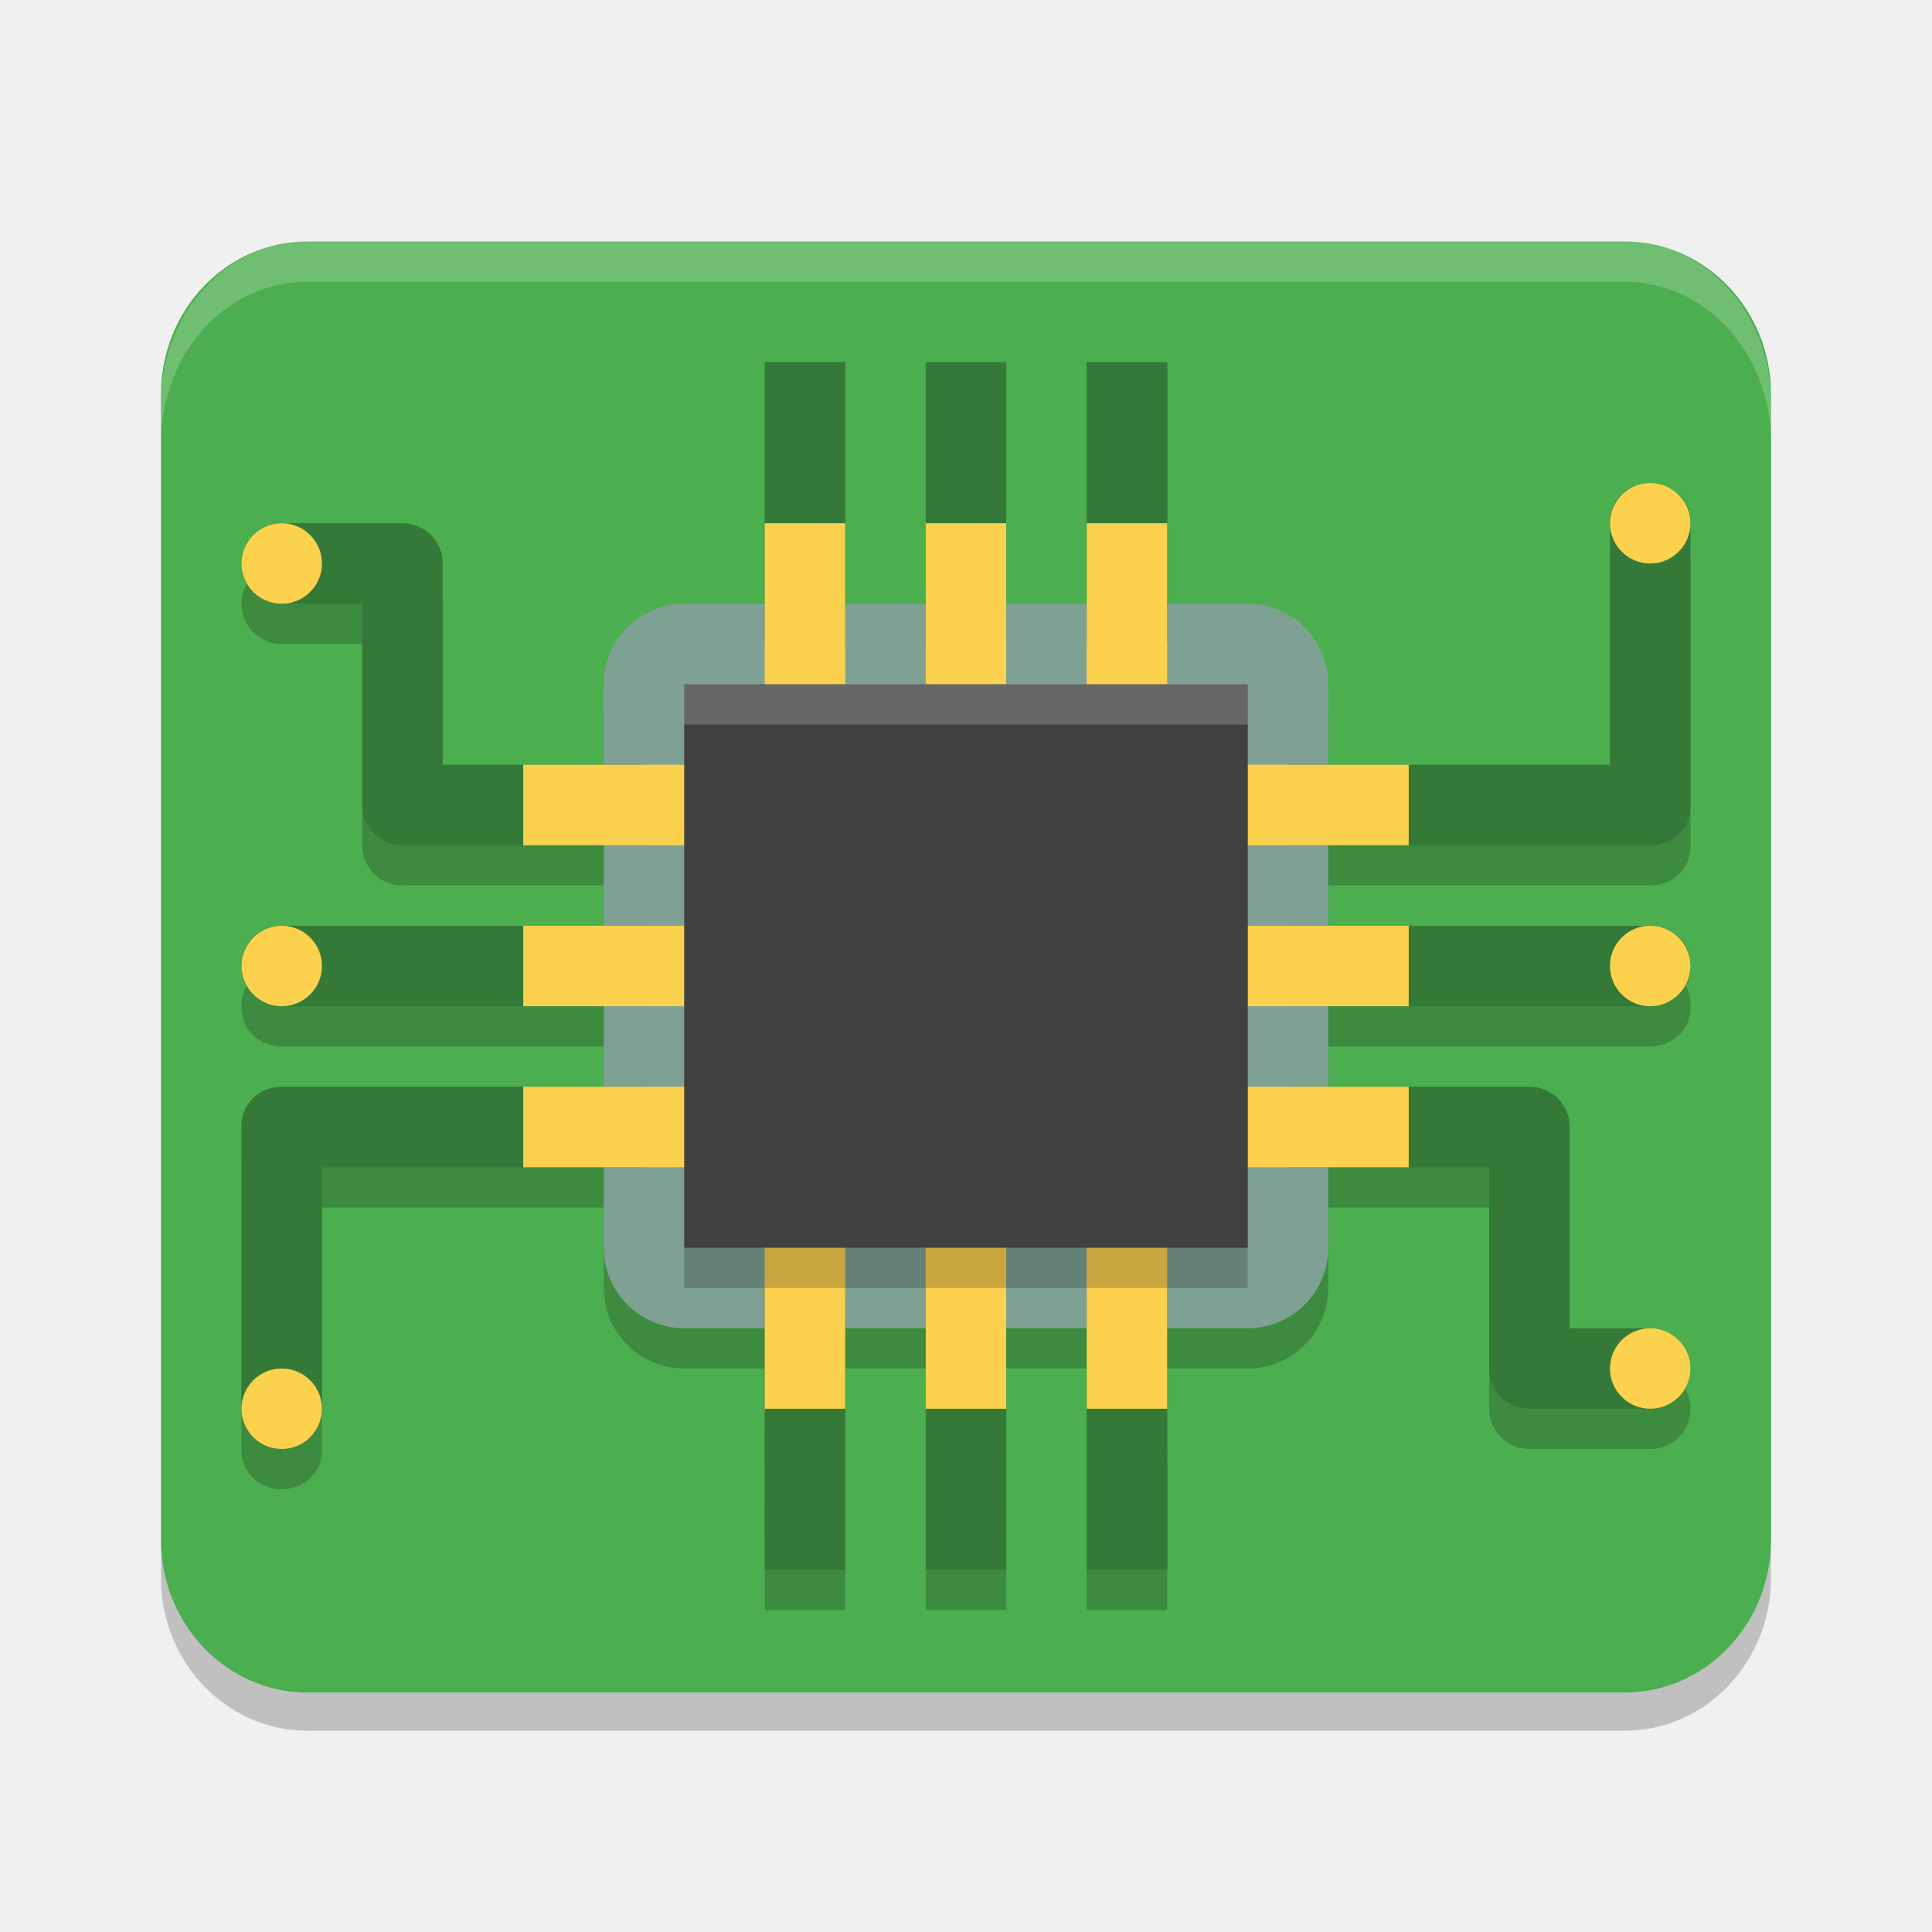
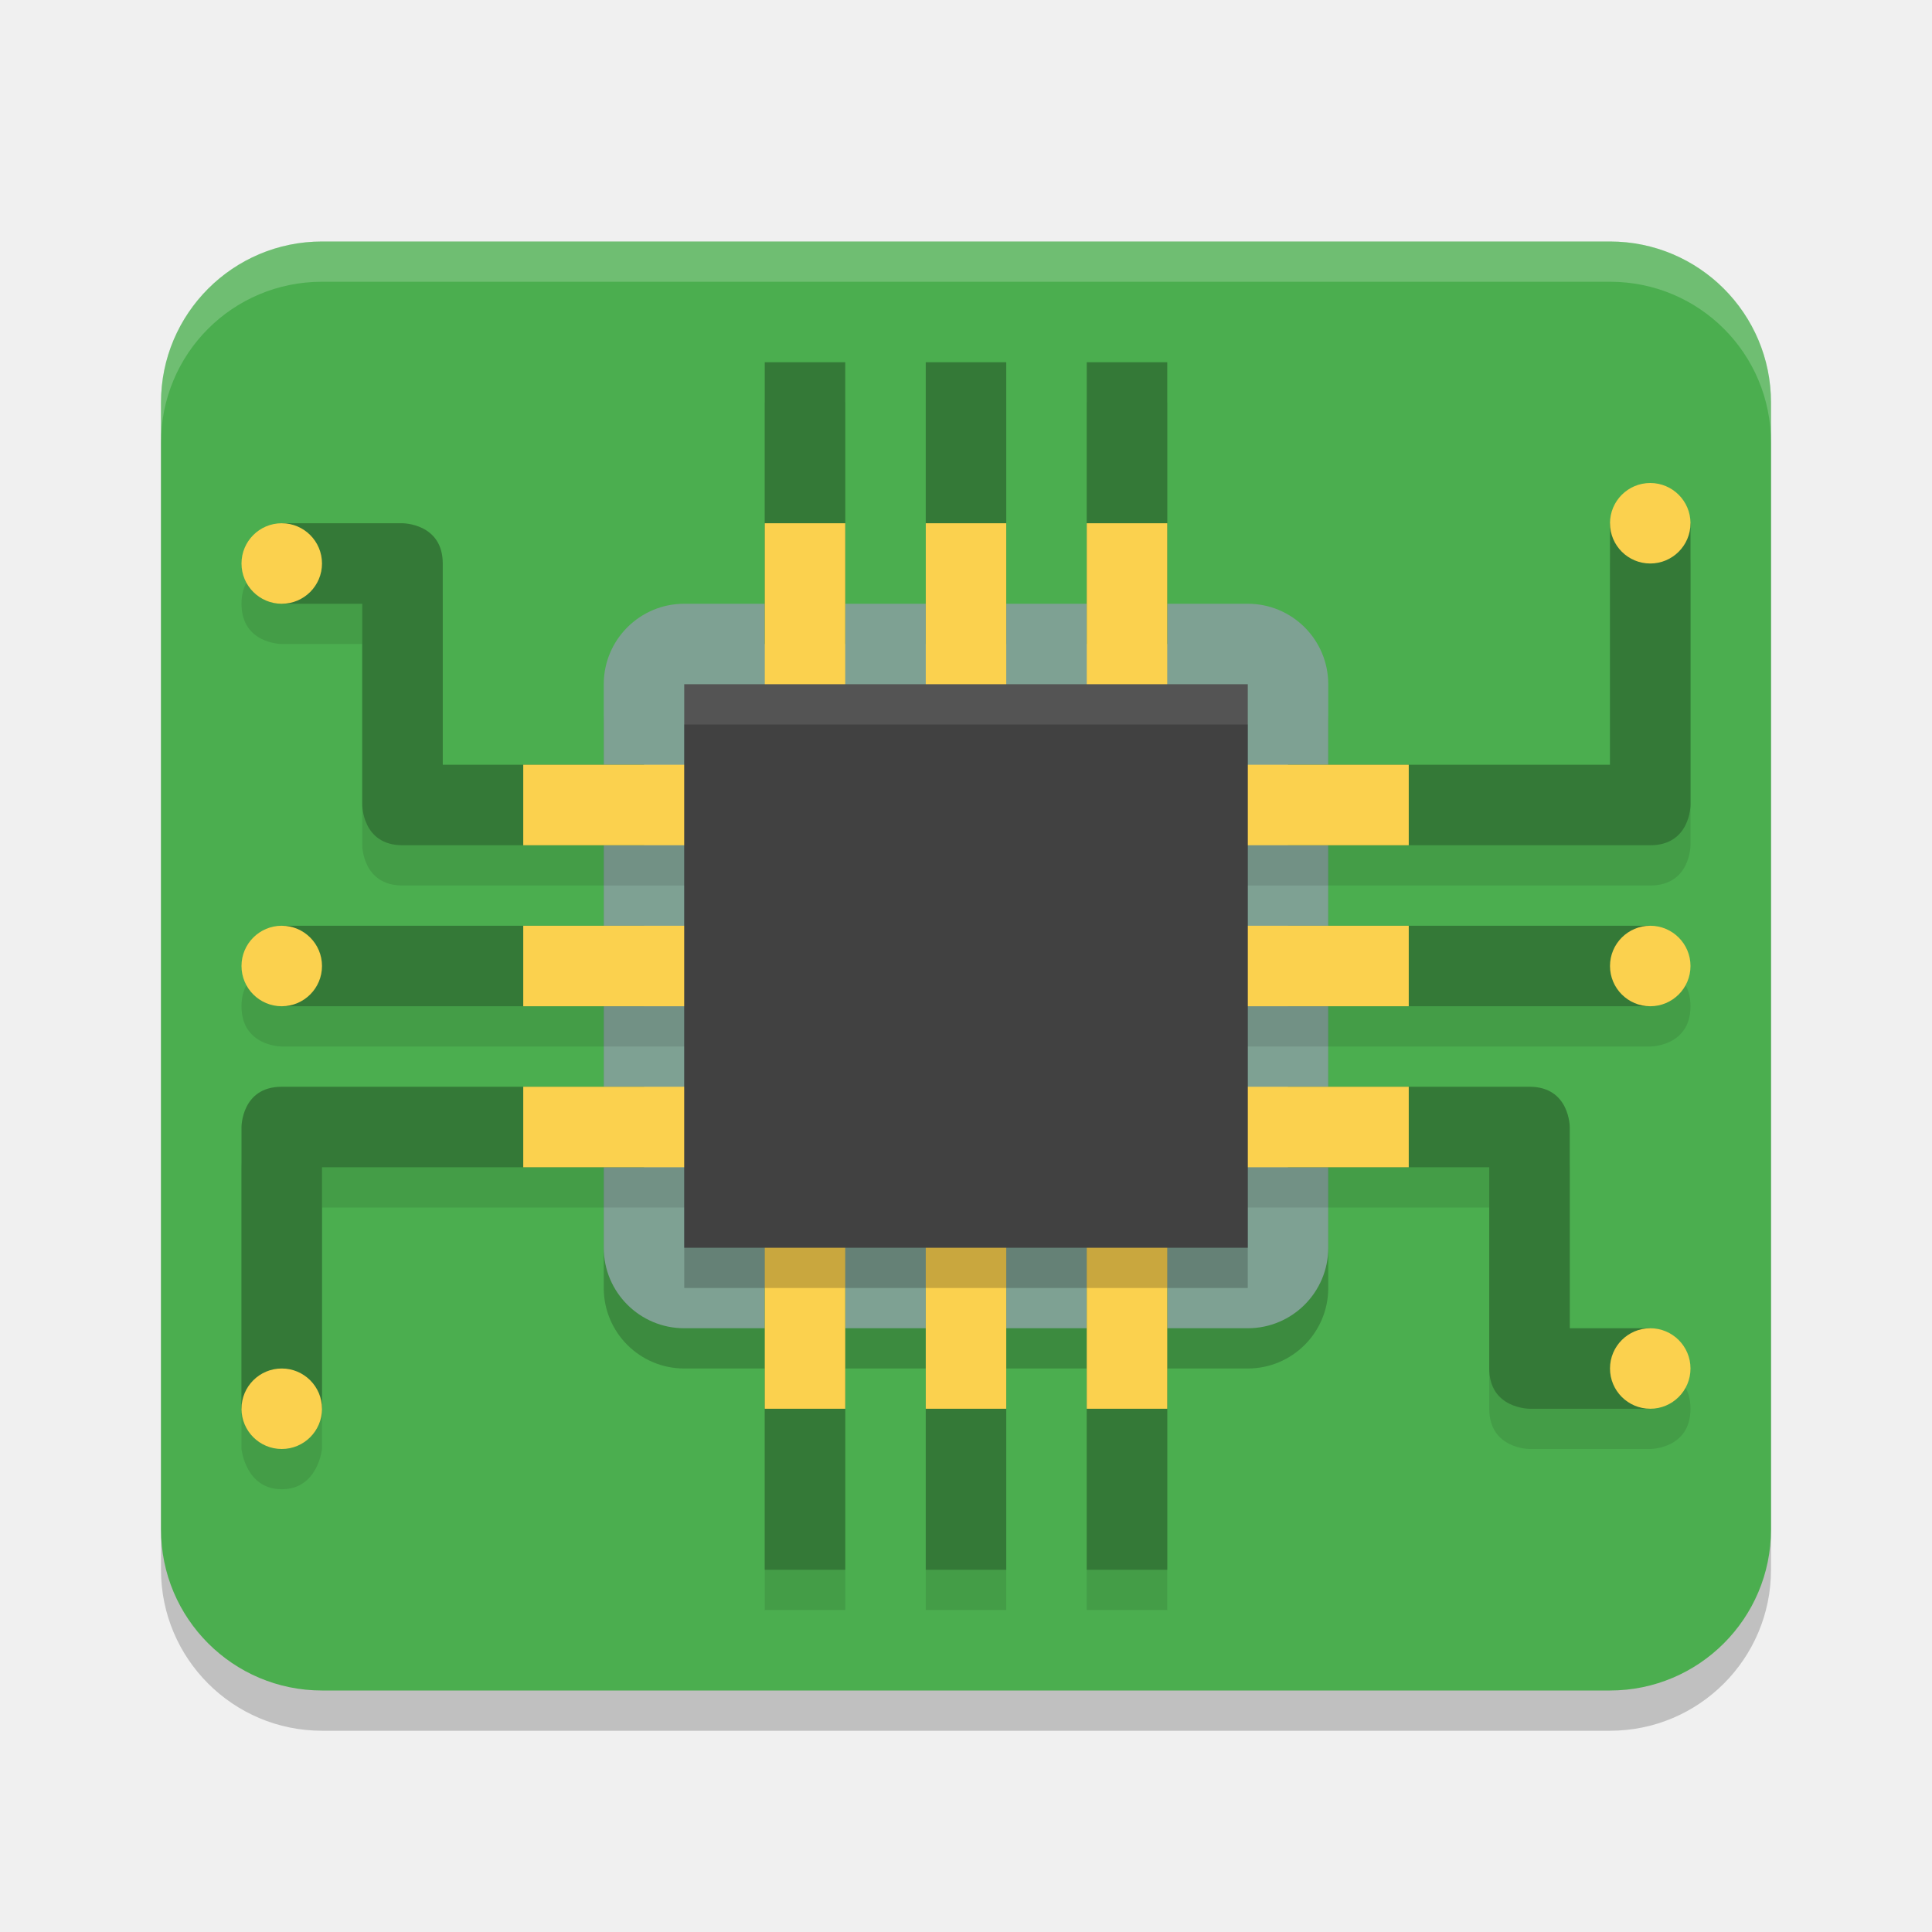
<svg xmlns="http://www.w3.org/2000/svg" width="48" height="48" version="1.1">
-   <rect x="4" y="6.949" width="40" height="36.051" rx="3.636" ry="3.795" style="opacity:.2" />
-   <rect x="4" y="6" width="40" height="36.051" rx="3.636" ry="3.795" style="fill:#4bae4f" />
-   <rect x="15" y="16" width="18" height="18" rx="2" ry="2" style="opacity:.2" />
-   <path d="m19 9v11h-8v-5c0-0.554-0.446-1-1-1h-3c-0.554 0-1 0.446-1 1s0.446 1 1 1h2v5c0 0.554 0.446 1 1 1h9v2h-12c-0.554 0-1 0.425-1 0.953v0.094c0 0.528 0.446 0.953 1 0.953h12v2h-12c-0.554 0-1 0.425-1 0.953v7.094c0 0.528 0.446 0.953 1 0.953s1-0.425 1-0.953v-6.047h11v10h2v-10h2v10h2v-10h2v10h2v-10h8v5c0 0.554 0.446 1 1 1h3c0.554 0 1-0.446 1-1s-0.446-1-1-1h-2v-5c0-0.554-0.446-1-1-1h-9v-2h12c0.554 0 1-0.425 1-0.953v-0.094c0-0.528-0.446-0.953-1-0.953h-12v-2h12c0.139 0 0.271-0.026 0.391-0.074 0.359-0.144 0.609-0.483 0.609-0.879v-7.094c0-0.528-0.446-0.953-1-0.953s-1 0.425-1 0.953v6.047h-11v-11h-2v11h-2v-11h-2v11h-2v-11zm2 13h2v2h-2zm4 0h2v2h-2zm-4 4h2v2h-2zm4 0h2v2h-2z" style="opacity:.2" />
-   <rect x="15" y="15" width="18" height="18" rx="2" ry="2" style="fill:#7ea193" />
-   <path d="m19 9-5.8e-4 7h2l5.8e-4 -7zm4 0-5.8e-4 7h2l5.8e-4 -7zm4 0-5.8e-4 7h2l5.8e-4 -7zm13.999 3c-0.554 0-1 0.425-1 0.953v6.047h-8v2h9c0.139 0 0.271-0.026 0.391-0.074 0.359-0.144 0.609-0.483 0.609-0.879v-7.094c0-0.528-0.446-0.953-1-0.953zm-34 1c-0.554 0-1 0.446-1 1s0.446 1 1 1h2v5c0 0.554 0.446 1 1 1h6v-2h-5v-5c0-0.554-0.446-1-1-1zm0 10c-0.554 0-1 0.425-1 0.953v0.094c0 0.528 0.446 0.953 1 0.953h9v-2zm25 0v2h9c0.554 0 1-0.425 1-0.953v-0.094c0-0.528-0.446-0.953-1-0.953zm-25 4c-0.554 0-1 0.425-1 0.953v7.094c0 0.528 0.446 0.953 1 0.953s1-0.425 1-0.953v-6.047h8v-2zm25 0v2h5v5c0 0.554 0.446 1 1 1h3c0.554 0 1-0.446 1-1s-0.446-1-1-1h-2v-5c0-0.554-0.446-1-1-1zm-13 5 5.8e-4 7h2l-5.8e-4 -7zm4 0 5.8e-4 7h2l-5.8e-4 -7zm4 0 5.8e-4 7h2l-5.8e-4 -7z" style="fill:#347937" />
-   <path d="m18.999 13v6h-6v2h6v2h-6v2h6v2h-6v2h6v6h2v-6h2v6h2v-6h2v6h2v-6h6v-2h-6v-2h6v-2h-6v-2h6v-2h-6v-6h-2v6h-2v-6h-2v6h-2v-6zm2 8h2v2h-2zm4 0h2v2h-2zm-4 4h2v2h-2zm4 0h2v2h-2z" style="fill:#fbd14e" />
-   <rect x="17" y="18" width="14" height="14" style="opacity:.2" />
-   <rect x="17" y="17" width="14" height="14" style="fill:#414141" />
-   <circle cx="40.999" cy="13" r="1" style="fill:#fbd14e" />
-   <circle cx="40.999" cy="34" r="1" style="fill:#fbd14e" />
-   <circle cx="6.999" cy="24" r="1" style="fill:#fbd14e" />
-   <circle cx="40.999" cy="24" r="1" style="fill:#fbd14e" />
-   <circle cx="6.999" cy="14" r="1" style="fill:#fbd14e" />
-   <circle cx="6.999" cy="35" r="1" style="fill:#fbd14e" />
-   <path d="M 7.636,6 C 5.622,6 4,7.784 4,10 v 1 C 4,8.784 5.622,7 7.636,7 H 40.364 C 42.378,7 44,8.784 44,11 V 10 C 44,7.784 42.378,6 40.364,6 Z" style="fill:#ffffff;opacity:.2" />
-   <rect x="17" y="17" width="14" height="1" style="fill:#ffffff;opacity:.2" />
+   <rect style="opacity:0.2" width="40" height="36" x="4" y="7" rx="4" ry="4" />
+   <rect style="fill:#4bae4f" width="40" height="36" x="4" y="6" rx="4" ry="4" />
+   <rect style="opacity:0.2" width="18" height="18" x="15" y="16" rx="2" ry="2" />
+   <rect style="fill:#7ea193" width="18" height="18" x="15" y="15" rx="2" ry="2" />
+   <path style="opacity:0.1" d="M 19,10 V 19 H 21 V 10 Z M 23,10 V 19 H 25 V 10 Z M 27,10 V 19 H 29 V 10 Z M 41,13 C 40,13 40,14 40,14 V 20 H 30 V 22 H 41 C 42,22 42,21 42,21 V 14 C 42,14 42,13 41,13 Z M 7,14 C 7,14 6,14 6,15 6,16 7,16 7,16 H 9 V 21 C 9,21 9,22 10,22 H 18 V 20 H 11 V 15 C 11,14 10,14 10,14 Z M 7,24 C 7,24 6,24 6,25 6,26 7,26 7,26 H 18 V 24 Z M 30,24 V 26 H 41 C 41,26 42,26 42,25 42,24 41,24 41,24 Z M 7,28 C 6,28 6,29 6,29 V 36 C 6,36 6.1,37 7,37 7.9,37 8,36 8,36 V 30 H 18 V 28 Z M 30,28 V 30 H 37 V 35 C 37,36 38,36 38,36 H 41 C 41,36 42,36 42,35 42,34 41,34 41,34 H 39 V 29 C 39,29 39,28 38,28 Z M 19,31 V 40 H 21 V 31 Z M 23,31 V 40 H 25 V 31 Z M 27,31 V 40 H 29 V 31 Z" />
+   <path style="fill:#347937" d="M 19,9 V 16 H 21 V 9 Z M 23,9 V 16 H 25 V 9 Z M 27,9 V 16 H 29 V 9 Z M 40,13 V 19 H 32 V 21 H 41 C 42,21 42,20 42,20 V 13 M 7,13 V 15 H 9 V 20 C 9,20 9,21 10,21 H 16 V 19 H 11 V 14 C 11,13 10,13 10,13 Z M 7,23 V 25 H 16 V 23 Z M 32,23 V 25 H 41 V 23 Z M 7,27 C 6,27 6,28 6,28 V 35 H 8 V 29 H 16 V 27 Z M 32,27 V 29 H 37 V 34 C 37,35 38,35 38,35 H 41 V 33 H 39 V 28 C 39,28 39,27 38,27 Z M 19,32 V 39 H 21 V 32 Z M 23,32 V 39 H 25 V 32 Z M 27,32 V 39 H 29 V 32 Z" />
+   <path style="fill:#fbd14e" d="M 19,13 V 18 H 21 V 13 Z M 23,13 V 18 H 25 V 13 Z M 27,13 V 18 H 29 V 13 Z M 13,19 V 21 H 18 V 19 Z M 30,19 V 21 H 35 V 19 Z M 13,23 V 25 H 18 V 23 Z M 30,23 V 25 H 35 V 23 Z M 13,27 V 29 H 18 V 27 Z M 30,27 V 29 H 35 V 27 Z M 19,30 V 35 H 21 V 30 Z M 23,30 V 35 H 25 V 30 Z M 27,30 V 35 H 29 V 30 Z" />
+   <rect style="opacity:0.2" width="14" height="14" x="17" y="18" />
+   <rect style="fill:#414141" width="14" height="14" x="17" y="17" />
+   <circle style="fill:#fbd14e" cx="41" cy="13" r="1" />
+   <circle style="fill:#fbd14e" cx="41" cy="34" r="1" />
+   <circle style="fill:#fbd14e" cx="7" cy="24" r="1" />
+   <circle style="fill:#fbd14e" cx="41" cy="24" r="1" />
+   <circle style="fill:#fbd14e" cx="7" cy="14" r="1" />
+   <circle style="fill:#fbd14e" cx="7" cy="35" r="1" />
+   <rect style="opacity:0.1;fill:#ffffff" width="14" height="1" x="17" y="17" />
+   <path style="opacity:0.2;fill:#ffffff" d="M 8,6 C 5.784,6 4,7.784 4,10 V 11 C 4,8.784 5.784,7 8,7 H 40 C 42.216,7 44,8.784 44,11 V 10 C 44,7.784 42.216,6 40,6 Z" />
</svg>
